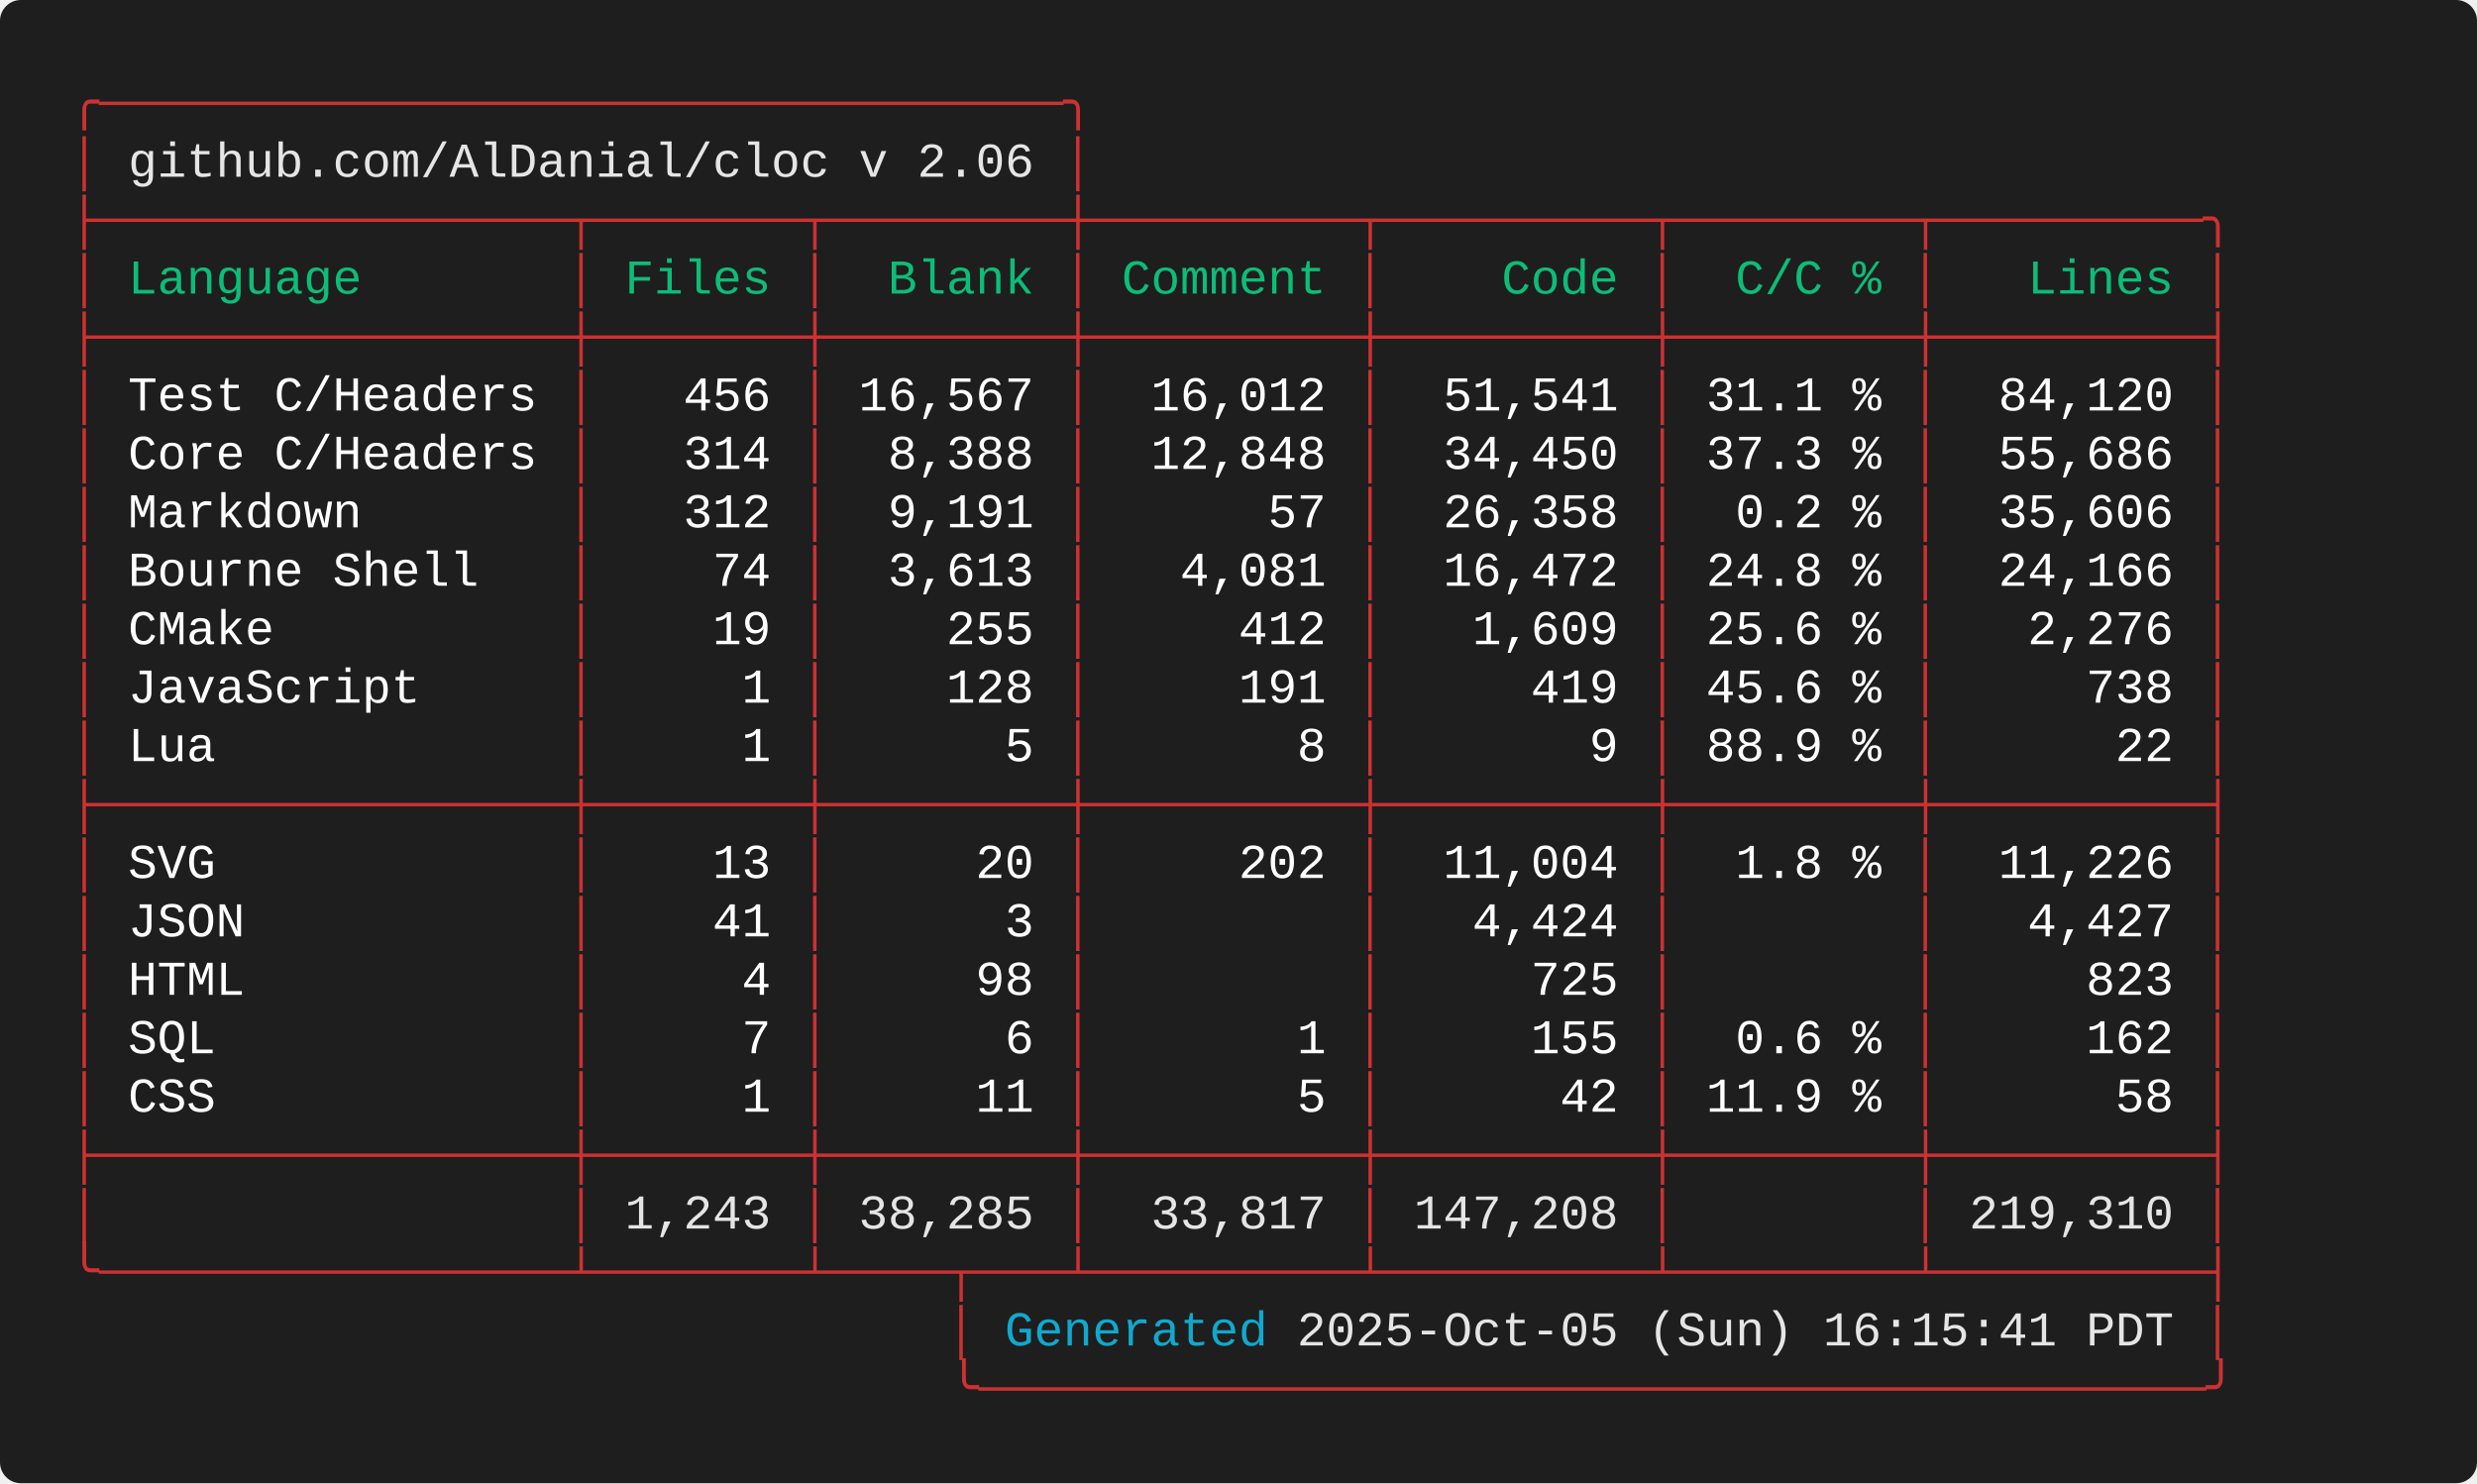
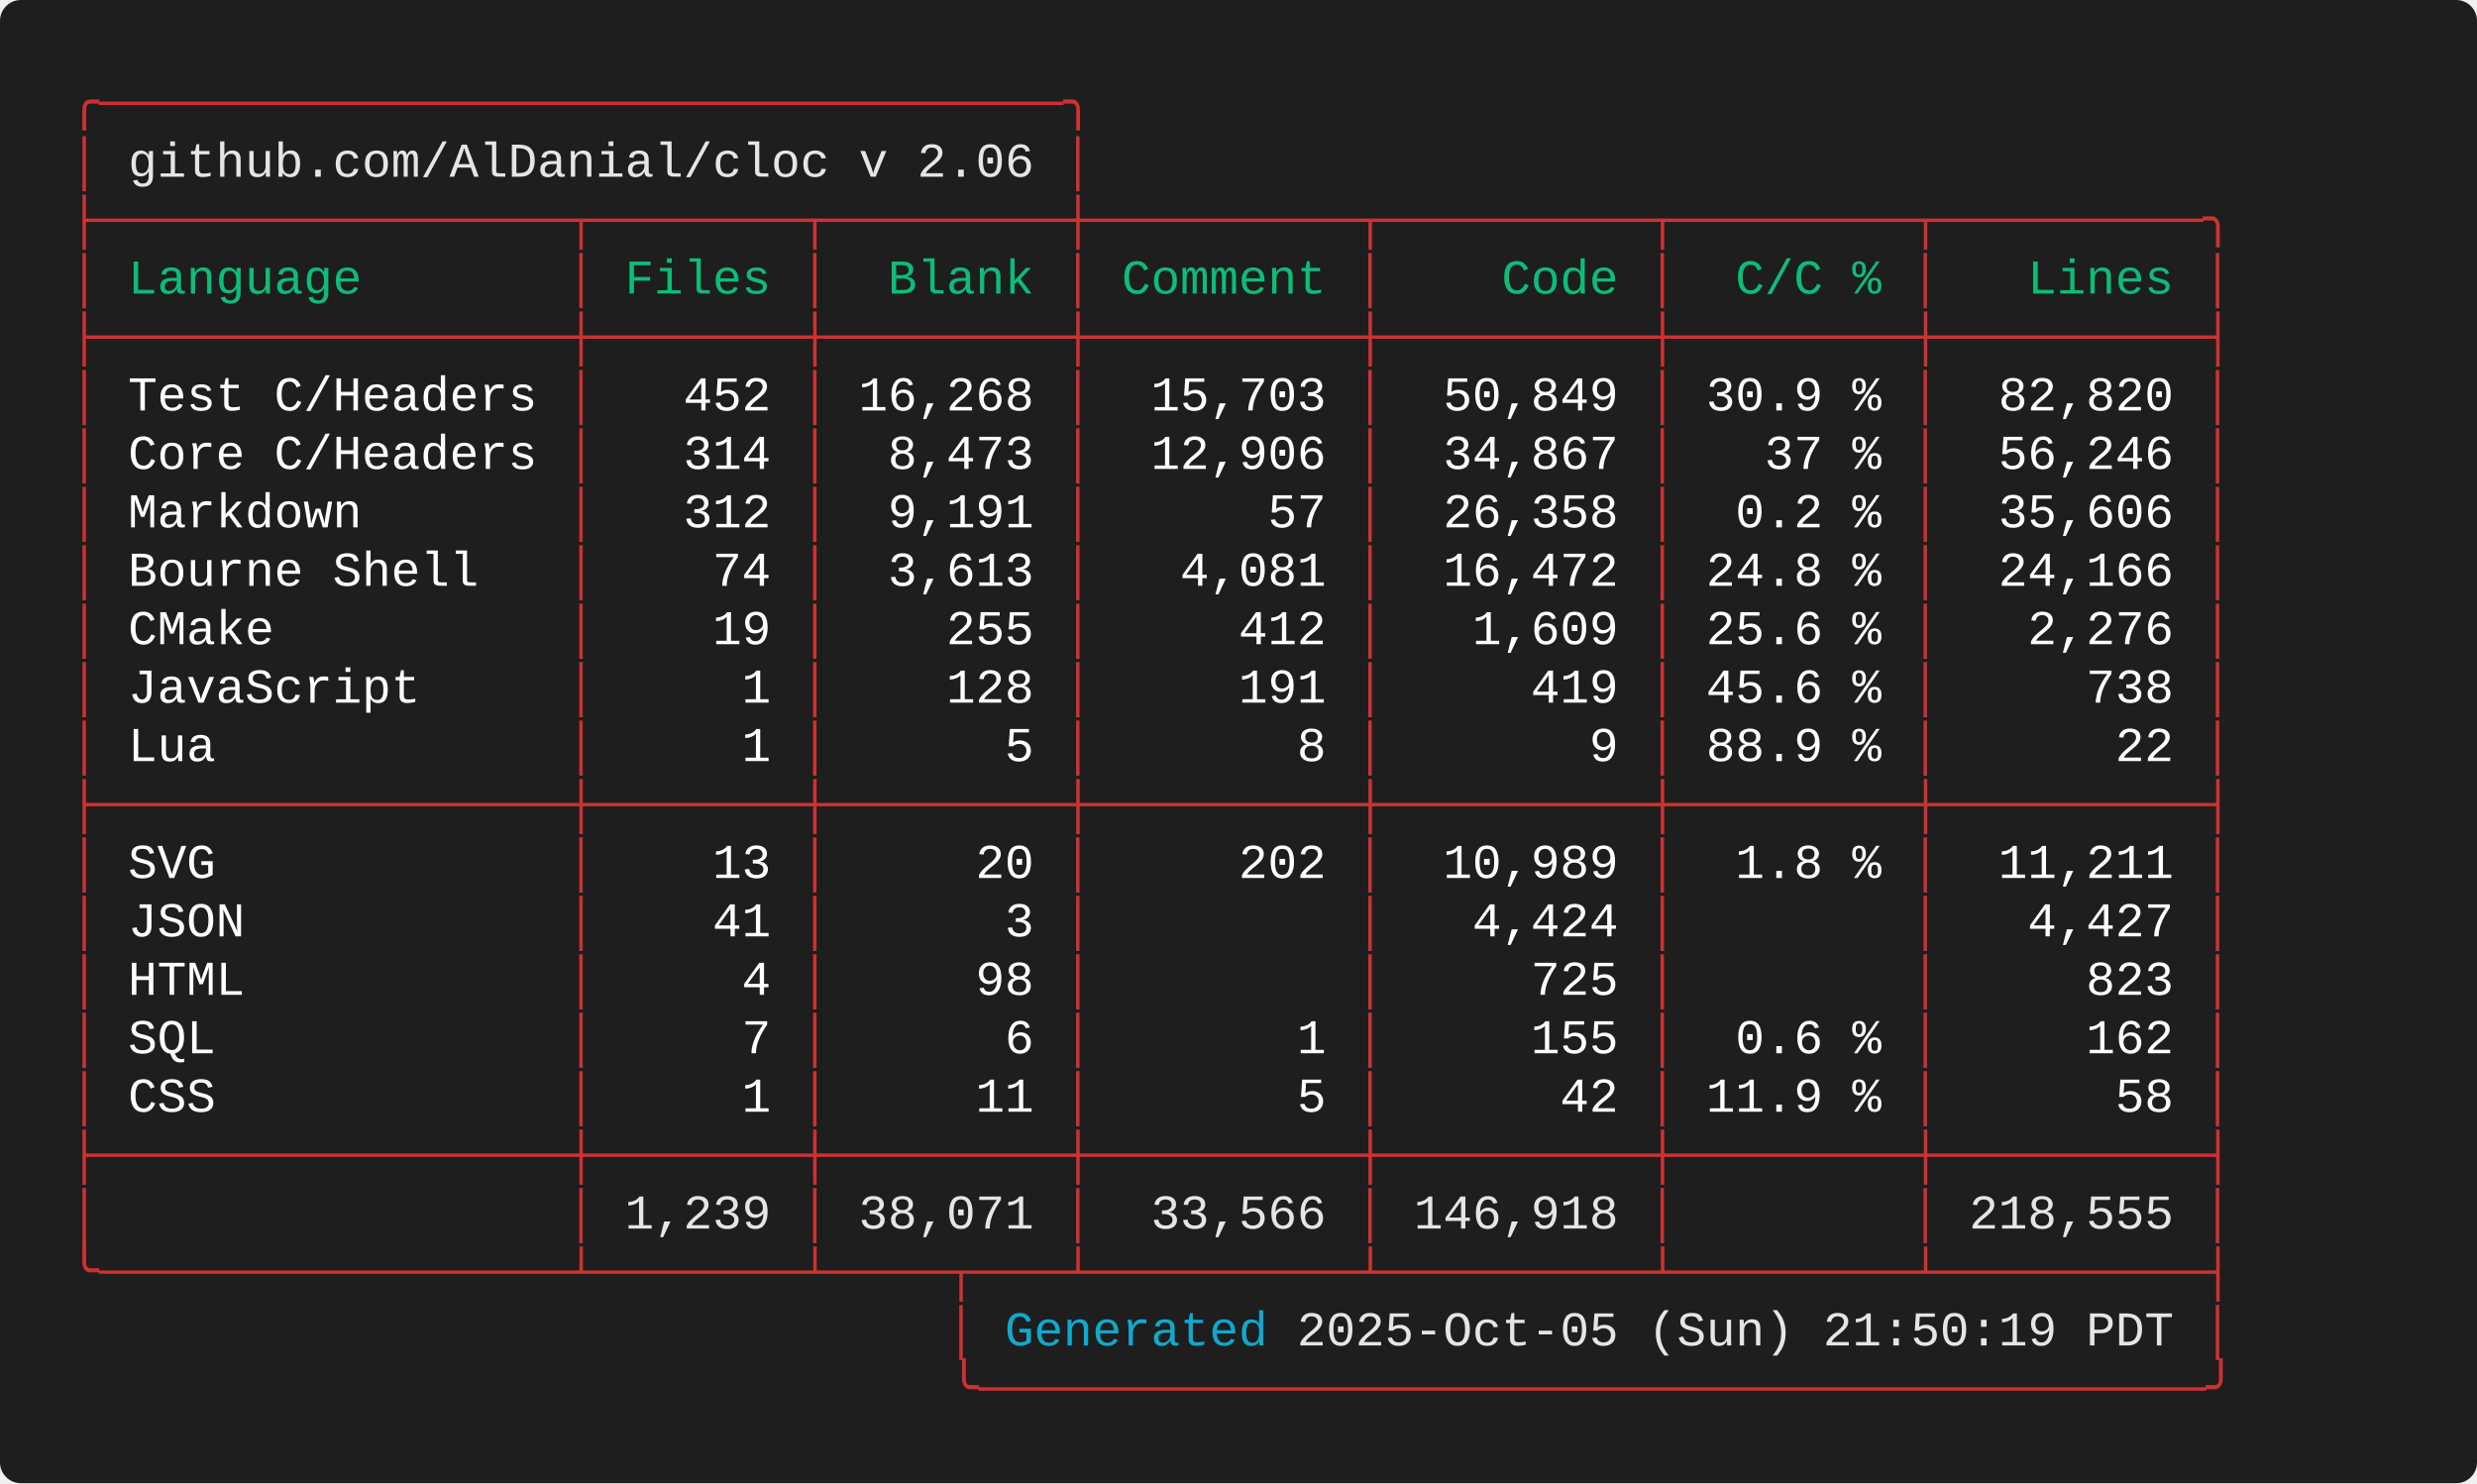
<svg xmlns="http://www.w3.org/2000/svg" width="712.00" height="426.40" viewBox="0 0 712.00 426.40">
  <defs>
    <style type="text/css">.terminal-text { font-family: 'Consolas', 'Consolas', 'Monaco', 'Courier New', monospace; }</style>
  </defs>
  <rect width="100%" height="100%" fill="#1e1e1e" rx="6" />
  <text x="20.00" y="34.00" font-size="14" class="terminal-text" xml:space="preserve" textLength="294.00" lengthAdjust="spacingAndGlyphs" fill="#cd3131">╭─────────────────────────────────╮</text>
  <text x="20.00" y="50.80" font-size="14" class="terminal-text" xml:space="preserve" textLength="16.80" lengthAdjust="spacingAndGlyphs" fill="#cd3131">│ </text>
  <text x="36.80" y="50.80" font-size="14" class="terminal-text" xml:space="preserve" textLength="260.40" lengthAdjust="spacingAndGlyphs" fill="#e5e5e5">github.com/AlDanial/cloc v 2.06</text>
  <text x="297.20" y="50.80" font-size="14" class="terminal-text" xml:space="preserve" textLength="8.40" lengthAdjust="spacingAndGlyphs" fill="#ffffff"> </text>
  <text x="305.60" y="50.80" font-size="14" class="terminal-text" xml:space="preserve" textLength="8.40" lengthAdjust="spacingAndGlyphs" fill="#cd3131">│</text>
  <text x="20.00" y="67.60" font-size="14" class="terminal-text" xml:space="preserve" textLength="621.60" lengthAdjust="spacingAndGlyphs" fill="#cd3131">├────────────────┬───────┬────────┼─────────┬─────────┬────────┬─────────╮</text>
  <text x="20.00" y="84.40" font-size="14" class="terminal-text" xml:space="preserve" textLength="8.40" lengthAdjust="spacingAndGlyphs" fill="#cd3131">│</text>
  <text x="28.40" y="84.40" font-size="14" class="terminal-text" xml:space="preserve" textLength="134.40" lengthAdjust="spacingAndGlyphs" fill="#0dbc79"> Language       </text>
  <text x="162.80" y="84.40" font-size="14" class="terminal-text" xml:space="preserve" textLength="8.40" lengthAdjust="spacingAndGlyphs" fill="#cd3131">│</text>
  <text x="171.20" y="84.40" font-size="14" class="terminal-text" xml:space="preserve" textLength="58.80" lengthAdjust="spacingAndGlyphs" fill="#0dbc79"> Files </text>
  <text x="230.00" y="84.40" font-size="14" class="terminal-text" xml:space="preserve" textLength="8.40" lengthAdjust="spacingAndGlyphs" fill="#cd3131">│</text>
  <text x="238.40" y="84.40" font-size="14" class="terminal-text" xml:space="preserve" textLength="67.20" lengthAdjust="spacingAndGlyphs" fill="#0dbc79">  Blank </text>
  <text x="305.60" y="84.40" font-size="14" class="terminal-text" xml:space="preserve" textLength="8.40" lengthAdjust="spacingAndGlyphs" fill="#cd3131">│</text>
  <text x="314.00" y="84.40" font-size="14" class="terminal-text" xml:space="preserve" textLength="75.60" lengthAdjust="spacingAndGlyphs" fill="#0dbc79"> Comment </text>
  <text x="389.60" y="84.40" font-size="14" class="terminal-text" xml:space="preserve" textLength="8.40" lengthAdjust="spacingAndGlyphs" fill="#cd3131">│</text>
  <text x="398.00" y="84.40" font-size="14" class="terminal-text" xml:space="preserve" textLength="75.60" lengthAdjust="spacingAndGlyphs" fill="#0dbc79">    Code </text>
  <text x="473.60" y="84.40" font-size="14" class="terminal-text" xml:space="preserve" textLength="8.40" lengthAdjust="spacingAndGlyphs" fill="#cd3131">│</text>
  <text x="482.00" y="84.40" font-size="14" class="terminal-text" xml:space="preserve" textLength="67.20" lengthAdjust="spacingAndGlyphs" fill="#0dbc79">  C/C % </text>
  <text x="549.20" y="84.40" font-size="14" class="terminal-text" xml:space="preserve" textLength="8.40" lengthAdjust="spacingAndGlyphs" fill="#cd3131">│</text>
  <text x="557.60" y="84.40" font-size="14" class="terminal-text" xml:space="preserve" textLength="75.60" lengthAdjust="spacingAndGlyphs" fill="#0dbc79">   Lines </text>
  <text x="633.20" y="84.40" font-size="14" class="terminal-text" xml:space="preserve" textLength="8.40" lengthAdjust="spacingAndGlyphs" fill="#cd3131">│</text>
  <text x="20.00" y="101.20" font-size="14" class="terminal-text" xml:space="preserve" textLength="621.60" lengthAdjust="spacingAndGlyphs" fill="#cd3131">├────────────────┼───────┼────────┼─────────┼─────────┼────────┼─────────┤</text>
  <text x="20.00" y="118.00" font-size="14" class="terminal-text" xml:space="preserve" textLength="8.40" lengthAdjust="spacingAndGlyphs" fill="#cd3131">│</text>
  <text x="28.40" y="118.00" font-size="14" class="terminal-text" xml:space="preserve" textLength="134.40" lengthAdjust="spacingAndGlyphs" fill="#ffffff"> Test C/Headers </text>
  <text x="162.80" y="118.00" font-size="14" class="terminal-text" xml:space="preserve" textLength="8.40" lengthAdjust="spacingAndGlyphs" fill="#cd3131">│</text>
-   <text x="171.20" y="118.00" font-size="14" class="terminal-text" xml:space="preserve" textLength="58.80" lengthAdjust="spacingAndGlyphs" fill="#ffffff">   456 </text>
+   <text x="171.20" y="118.00" font-size="14" class="terminal-text" xml:space="preserve" textLength="58.80" lengthAdjust="spacingAndGlyphs" fill="#ffffff">   452 </text>
  <text x="230.00" y="118.00" font-size="14" class="terminal-text" xml:space="preserve" textLength="8.40" lengthAdjust="spacingAndGlyphs" fill="#cd3131">│</text>
-   <text x="238.40" y="118.00" font-size="14" class="terminal-text" xml:space="preserve" textLength="67.20" lengthAdjust="spacingAndGlyphs" fill="#ffffff"> 16,567 </text>
+   <text x="238.40" y="118.00" font-size="14" class="terminal-text" xml:space="preserve" textLength="67.20" lengthAdjust="spacingAndGlyphs" fill="#ffffff"> 16,268 </text>
  <text x="305.60" y="118.00" font-size="14" class="terminal-text" xml:space="preserve" textLength="8.40" lengthAdjust="spacingAndGlyphs" fill="#cd3131">│</text>
-   <text x="314.00" y="118.00" font-size="14" class="terminal-text" xml:space="preserve" textLength="75.60" lengthAdjust="spacingAndGlyphs" fill="#ffffff">  16,012 </text>
+   <text x="314.00" y="118.00" font-size="14" class="terminal-text" xml:space="preserve" textLength="75.60" lengthAdjust="spacingAndGlyphs" fill="#ffffff">  15,703 </text>
  <text x="389.60" y="118.00" font-size="14" class="terminal-text" xml:space="preserve" textLength="8.40" lengthAdjust="spacingAndGlyphs" fill="#cd3131">│</text>
-   <text x="398.00" y="118.00" font-size="14" class="terminal-text" xml:space="preserve" textLength="75.60" lengthAdjust="spacingAndGlyphs" fill="#ffffff">  51,541 </text>
+   <text x="398.00" y="118.00" font-size="14" class="terminal-text" xml:space="preserve" textLength="75.60" lengthAdjust="spacingAndGlyphs" fill="#ffffff">  50,849 </text>
  <text x="473.60" y="118.00" font-size="14" class="terminal-text" xml:space="preserve" textLength="8.40" lengthAdjust="spacingAndGlyphs" fill="#cd3131">│</text>
-   <text x="482.00" y="118.00" font-size="14" class="terminal-text" xml:space="preserve" textLength="67.20" lengthAdjust="spacingAndGlyphs" fill="#ffffff"> 31.1 % </text>
+   <text x="482.00" y="118.00" font-size="14" class="terminal-text" xml:space="preserve" textLength="67.20" lengthAdjust="spacingAndGlyphs" fill="#ffffff"> 30.9 % </text>
  <text x="549.20" y="118.00" font-size="14" class="terminal-text" xml:space="preserve" textLength="8.40" lengthAdjust="spacingAndGlyphs" fill="#cd3131">│</text>
-   <text x="557.60" y="118.00" font-size="14" class="terminal-text" xml:space="preserve" textLength="75.60" lengthAdjust="spacingAndGlyphs" fill="#ffffff">  84,120 </text>
+   <text x="557.60" y="118.00" font-size="14" class="terminal-text" xml:space="preserve" textLength="75.60" lengthAdjust="spacingAndGlyphs" fill="#ffffff">  82,820 </text>
  <text x="633.20" y="118.00" font-size="14" class="terminal-text" xml:space="preserve" textLength="8.40" lengthAdjust="spacingAndGlyphs" fill="#cd3131">│</text>
  <text x="20.00" y="134.80" font-size="14" class="terminal-text" xml:space="preserve" textLength="8.40" lengthAdjust="spacingAndGlyphs" fill="#cd3131">│</text>
  <text x="28.40" y="134.80" font-size="14" class="terminal-text" xml:space="preserve" textLength="134.40" lengthAdjust="spacingAndGlyphs" fill="#ffffff"> Core C/Headers </text>
  <text x="162.80" y="134.80" font-size="14" class="terminal-text" xml:space="preserve" textLength="8.40" lengthAdjust="spacingAndGlyphs" fill="#cd3131">│</text>
  <text x="171.20" y="134.80" font-size="14" class="terminal-text" xml:space="preserve" textLength="58.80" lengthAdjust="spacingAndGlyphs" fill="#ffffff">   314 </text>
  <text x="230.00" y="134.80" font-size="14" class="terminal-text" xml:space="preserve" textLength="8.40" lengthAdjust="spacingAndGlyphs" fill="#cd3131">│</text>
-   <text x="238.40" y="134.80" font-size="14" class="terminal-text" xml:space="preserve" textLength="67.20" lengthAdjust="spacingAndGlyphs" fill="#ffffff">  8,388 </text>
+   <text x="238.40" y="134.80" font-size="14" class="terminal-text" xml:space="preserve" textLength="67.20" lengthAdjust="spacingAndGlyphs" fill="#ffffff">  8,473 </text>
  <text x="305.60" y="134.80" font-size="14" class="terminal-text" xml:space="preserve" textLength="8.40" lengthAdjust="spacingAndGlyphs" fill="#cd3131">│</text>
-   <text x="314.00" y="134.80" font-size="14" class="terminal-text" xml:space="preserve" textLength="75.60" lengthAdjust="spacingAndGlyphs" fill="#ffffff">  12,848 </text>
+   <text x="314.00" y="134.80" font-size="14" class="terminal-text" xml:space="preserve" textLength="75.60" lengthAdjust="spacingAndGlyphs" fill="#ffffff">  12,906 </text>
  <text x="389.60" y="134.80" font-size="14" class="terminal-text" xml:space="preserve" textLength="8.40" lengthAdjust="spacingAndGlyphs" fill="#cd3131">│</text>
-   <text x="398.00" y="134.80" font-size="14" class="terminal-text" xml:space="preserve" textLength="75.60" lengthAdjust="spacingAndGlyphs" fill="#ffffff">  34,450 </text>
+   <text x="398.00" y="134.80" font-size="14" class="terminal-text" xml:space="preserve" textLength="75.60" lengthAdjust="spacingAndGlyphs" fill="#ffffff">  34,867 </text>
  <text x="473.60" y="134.80" font-size="14" class="terminal-text" xml:space="preserve" textLength="8.40" lengthAdjust="spacingAndGlyphs" fill="#cd3131">│</text>
-   <text x="482.00" y="134.80" font-size="14" class="terminal-text" xml:space="preserve" textLength="67.20" lengthAdjust="spacingAndGlyphs" fill="#ffffff"> 37.3 % </text>
+   <text x="482.00" y="134.80" font-size="14" class="terminal-text" xml:space="preserve" textLength="67.20" lengthAdjust="spacingAndGlyphs" fill="#ffffff">   37 % </text>
  <text x="549.20" y="134.80" font-size="14" class="terminal-text" xml:space="preserve" textLength="8.40" lengthAdjust="spacingAndGlyphs" fill="#cd3131">│</text>
-   <text x="557.60" y="134.80" font-size="14" class="terminal-text" xml:space="preserve" textLength="75.60" lengthAdjust="spacingAndGlyphs" fill="#ffffff">  55,686 </text>
+   <text x="557.60" y="134.80" font-size="14" class="terminal-text" xml:space="preserve" textLength="75.60" lengthAdjust="spacingAndGlyphs" fill="#ffffff">  56,246 </text>
  <text x="633.20" y="134.80" font-size="14" class="terminal-text" xml:space="preserve" textLength="8.40" lengthAdjust="spacingAndGlyphs" fill="#cd3131">│</text>
  <text x="20.00" y="151.60" font-size="14" class="terminal-text" xml:space="preserve" textLength="8.40" lengthAdjust="spacingAndGlyphs" fill="#cd3131">│</text>
  <text x="28.40" y="151.60" font-size="14" class="terminal-text" xml:space="preserve" textLength="134.40" lengthAdjust="spacingAndGlyphs" fill="#ffffff"> Markdown       </text>
  <text x="162.80" y="151.60" font-size="14" class="terminal-text" xml:space="preserve" textLength="8.40" lengthAdjust="spacingAndGlyphs" fill="#cd3131">│</text>
  <text x="171.20" y="151.60" font-size="14" class="terminal-text" xml:space="preserve" textLength="58.80" lengthAdjust="spacingAndGlyphs" fill="#ffffff">   312 </text>
  <text x="230.00" y="151.60" font-size="14" class="terminal-text" xml:space="preserve" textLength="8.40" lengthAdjust="spacingAndGlyphs" fill="#cd3131">│</text>
  <text x="238.40" y="151.60" font-size="14" class="terminal-text" xml:space="preserve" textLength="67.20" lengthAdjust="spacingAndGlyphs" fill="#ffffff">  9,191 </text>
  <text x="305.60" y="151.60" font-size="14" class="terminal-text" xml:space="preserve" textLength="8.40" lengthAdjust="spacingAndGlyphs" fill="#cd3131">│</text>
  <text x="314.00" y="151.60" font-size="14" class="terminal-text" xml:space="preserve" textLength="75.60" lengthAdjust="spacingAndGlyphs" fill="#ffffff">      57 </text>
  <text x="389.60" y="151.60" font-size="14" class="terminal-text" xml:space="preserve" textLength="8.40" lengthAdjust="spacingAndGlyphs" fill="#cd3131">│</text>
  <text x="398.00" y="151.60" font-size="14" class="terminal-text" xml:space="preserve" textLength="75.60" lengthAdjust="spacingAndGlyphs" fill="#ffffff">  26,358 </text>
  <text x="473.60" y="151.60" font-size="14" class="terminal-text" xml:space="preserve" textLength="8.40" lengthAdjust="spacingAndGlyphs" fill="#cd3131">│</text>
  <text x="482.00" y="151.60" font-size="14" class="terminal-text" xml:space="preserve" textLength="67.20" lengthAdjust="spacingAndGlyphs" fill="#ffffff">  0.2 % </text>
  <text x="549.20" y="151.60" font-size="14" class="terminal-text" xml:space="preserve" textLength="8.40" lengthAdjust="spacingAndGlyphs" fill="#cd3131">│</text>
  <text x="557.60" y="151.60" font-size="14" class="terminal-text" xml:space="preserve" textLength="75.60" lengthAdjust="spacingAndGlyphs" fill="#ffffff">  35,606 </text>
  <text x="633.20" y="151.60" font-size="14" class="terminal-text" xml:space="preserve" textLength="8.40" lengthAdjust="spacingAndGlyphs" fill="#cd3131">│</text>
  <text x="20.00" y="168.40" font-size="14" class="terminal-text" xml:space="preserve" textLength="8.40" lengthAdjust="spacingAndGlyphs" fill="#cd3131">│</text>
  <text x="28.40" y="168.40" font-size="14" class="terminal-text" xml:space="preserve" textLength="134.40" lengthAdjust="spacingAndGlyphs" fill="#ffffff"> Bourne Shell   </text>
  <text x="162.80" y="168.40" font-size="14" class="terminal-text" xml:space="preserve" textLength="8.40" lengthAdjust="spacingAndGlyphs" fill="#cd3131">│</text>
  <text x="171.20" y="168.40" font-size="14" class="terminal-text" xml:space="preserve" textLength="58.80" lengthAdjust="spacingAndGlyphs" fill="#ffffff">    74 </text>
  <text x="230.00" y="168.40" font-size="14" class="terminal-text" xml:space="preserve" textLength="8.40" lengthAdjust="spacingAndGlyphs" fill="#cd3131">│</text>
  <text x="238.40" y="168.40" font-size="14" class="terminal-text" xml:space="preserve" textLength="67.20" lengthAdjust="spacingAndGlyphs" fill="#ffffff">  3,613 </text>
  <text x="305.60" y="168.40" font-size="14" class="terminal-text" xml:space="preserve" textLength="8.40" lengthAdjust="spacingAndGlyphs" fill="#cd3131">│</text>
  <text x="314.00" y="168.40" font-size="14" class="terminal-text" xml:space="preserve" textLength="75.60" lengthAdjust="spacingAndGlyphs" fill="#ffffff">   4,081 </text>
  <text x="389.60" y="168.40" font-size="14" class="terminal-text" xml:space="preserve" textLength="8.40" lengthAdjust="spacingAndGlyphs" fill="#cd3131">│</text>
  <text x="398.00" y="168.40" font-size="14" class="terminal-text" xml:space="preserve" textLength="75.60" lengthAdjust="spacingAndGlyphs" fill="#ffffff">  16,472 </text>
  <text x="473.60" y="168.40" font-size="14" class="terminal-text" xml:space="preserve" textLength="8.40" lengthAdjust="spacingAndGlyphs" fill="#cd3131">│</text>
  <text x="482.00" y="168.40" font-size="14" class="terminal-text" xml:space="preserve" textLength="67.20" lengthAdjust="spacingAndGlyphs" fill="#ffffff"> 24.8 % </text>
  <text x="549.20" y="168.40" font-size="14" class="terminal-text" xml:space="preserve" textLength="8.40" lengthAdjust="spacingAndGlyphs" fill="#cd3131">│</text>
  <text x="557.60" y="168.40" font-size="14" class="terminal-text" xml:space="preserve" textLength="75.60" lengthAdjust="spacingAndGlyphs" fill="#ffffff">  24,166 </text>
  <text x="633.20" y="168.40" font-size="14" class="terminal-text" xml:space="preserve" textLength="8.40" lengthAdjust="spacingAndGlyphs" fill="#cd3131">│</text>
  <text x="20.00" y="185.20" font-size="14" class="terminal-text" xml:space="preserve" textLength="8.40" lengthAdjust="spacingAndGlyphs" fill="#cd3131">│</text>
  <text x="28.40" y="185.20" font-size="14" class="terminal-text" xml:space="preserve" textLength="134.40" lengthAdjust="spacingAndGlyphs" fill="#ffffff"> CMake          </text>
  <text x="162.80" y="185.20" font-size="14" class="terminal-text" xml:space="preserve" textLength="8.40" lengthAdjust="spacingAndGlyphs" fill="#cd3131">│</text>
  <text x="171.20" y="185.20" font-size="14" class="terminal-text" xml:space="preserve" textLength="58.80" lengthAdjust="spacingAndGlyphs" fill="#ffffff">    19 </text>
  <text x="230.00" y="185.20" font-size="14" class="terminal-text" xml:space="preserve" textLength="8.40" lengthAdjust="spacingAndGlyphs" fill="#cd3131">│</text>
  <text x="238.40" y="185.20" font-size="14" class="terminal-text" xml:space="preserve" textLength="67.20" lengthAdjust="spacingAndGlyphs" fill="#ffffff">    255 </text>
  <text x="305.60" y="185.20" font-size="14" class="terminal-text" xml:space="preserve" textLength="8.40" lengthAdjust="spacingAndGlyphs" fill="#cd3131">│</text>
  <text x="314.00" y="185.20" font-size="14" class="terminal-text" xml:space="preserve" textLength="75.60" lengthAdjust="spacingAndGlyphs" fill="#ffffff">     412 </text>
  <text x="389.60" y="185.20" font-size="14" class="terminal-text" xml:space="preserve" textLength="8.40" lengthAdjust="spacingAndGlyphs" fill="#cd3131">│</text>
  <text x="398.00" y="185.20" font-size="14" class="terminal-text" xml:space="preserve" textLength="75.60" lengthAdjust="spacingAndGlyphs" fill="#ffffff">   1,609 </text>
  <text x="473.60" y="185.20" font-size="14" class="terminal-text" xml:space="preserve" textLength="8.40" lengthAdjust="spacingAndGlyphs" fill="#cd3131">│</text>
  <text x="482.00" y="185.20" font-size="14" class="terminal-text" xml:space="preserve" textLength="67.20" lengthAdjust="spacingAndGlyphs" fill="#ffffff"> 25.6 % </text>
  <text x="549.20" y="185.20" font-size="14" class="terminal-text" xml:space="preserve" textLength="8.40" lengthAdjust="spacingAndGlyphs" fill="#cd3131">│</text>
  <text x="557.60" y="185.20" font-size="14" class="terminal-text" xml:space="preserve" textLength="75.60" lengthAdjust="spacingAndGlyphs" fill="#ffffff">   2,276 </text>
  <text x="633.20" y="185.20" font-size="14" class="terminal-text" xml:space="preserve" textLength="8.40" lengthAdjust="spacingAndGlyphs" fill="#cd3131">│</text>
  <text x="20.00" y="202.00" font-size="14" class="terminal-text" xml:space="preserve" textLength="8.40" lengthAdjust="spacingAndGlyphs" fill="#cd3131">│</text>
  <text x="28.40" y="202.00" font-size="14" class="terminal-text" xml:space="preserve" textLength="134.40" lengthAdjust="spacingAndGlyphs" fill="#ffffff"> JavaScript     </text>
  <text x="162.80" y="202.00" font-size="14" class="terminal-text" xml:space="preserve" textLength="8.40" lengthAdjust="spacingAndGlyphs" fill="#cd3131">│</text>
  <text x="171.20" y="202.00" font-size="14" class="terminal-text" xml:space="preserve" textLength="58.80" lengthAdjust="spacingAndGlyphs" fill="#ffffff">     1 </text>
  <text x="230.00" y="202.00" font-size="14" class="terminal-text" xml:space="preserve" textLength="8.40" lengthAdjust="spacingAndGlyphs" fill="#cd3131">│</text>
  <text x="238.40" y="202.00" font-size="14" class="terminal-text" xml:space="preserve" textLength="67.20" lengthAdjust="spacingAndGlyphs" fill="#ffffff">    128 </text>
  <text x="305.60" y="202.00" font-size="14" class="terminal-text" xml:space="preserve" textLength="8.40" lengthAdjust="spacingAndGlyphs" fill="#cd3131">│</text>
  <text x="314.00" y="202.00" font-size="14" class="terminal-text" xml:space="preserve" textLength="75.60" lengthAdjust="spacingAndGlyphs" fill="#ffffff">     191 </text>
  <text x="389.60" y="202.00" font-size="14" class="terminal-text" xml:space="preserve" textLength="8.40" lengthAdjust="spacingAndGlyphs" fill="#cd3131">│</text>
  <text x="398.00" y="202.00" font-size="14" class="terminal-text" xml:space="preserve" textLength="75.60" lengthAdjust="spacingAndGlyphs" fill="#ffffff">     419 </text>
  <text x="473.60" y="202.00" font-size="14" class="terminal-text" xml:space="preserve" textLength="8.40" lengthAdjust="spacingAndGlyphs" fill="#cd3131">│</text>
  <text x="482.00" y="202.00" font-size="14" class="terminal-text" xml:space="preserve" textLength="67.20" lengthAdjust="spacingAndGlyphs" fill="#ffffff"> 45.6 % </text>
  <text x="549.20" y="202.00" font-size="14" class="terminal-text" xml:space="preserve" textLength="8.40" lengthAdjust="spacingAndGlyphs" fill="#cd3131">│</text>
  <text x="557.60" y="202.00" font-size="14" class="terminal-text" xml:space="preserve" textLength="75.60" lengthAdjust="spacingAndGlyphs" fill="#ffffff">     738 </text>
  <text x="633.20" y="202.00" font-size="14" class="terminal-text" xml:space="preserve" textLength="8.40" lengthAdjust="spacingAndGlyphs" fill="#cd3131">│</text>
  <text x="20.00" y="218.80" font-size="14" class="terminal-text" xml:space="preserve" textLength="8.40" lengthAdjust="spacingAndGlyphs" fill="#cd3131">│</text>
  <text x="28.40" y="218.80" font-size="14" class="terminal-text" xml:space="preserve" textLength="134.40" lengthAdjust="spacingAndGlyphs" fill="#ffffff"> Lua            </text>
  <text x="162.80" y="218.80" font-size="14" class="terminal-text" xml:space="preserve" textLength="8.40" lengthAdjust="spacingAndGlyphs" fill="#cd3131">│</text>
  <text x="171.20" y="218.80" font-size="14" class="terminal-text" xml:space="preserve" textLength="58.80" lengthAdjust="spacingAndGlyphs" fill="#ffffff">     1 </text>
  <text x="230.00" y="218.80" font-size="14" class="terminal-text" xml:space="preserve" textLength="8.40" lengthAdjust="spacingAndGlyphs" fill="#cd3131">│</text>
  <text x="238.40" y="218.80" font-size="14" class="terminal-text" xml:space="preserve" textLength="67.20" lengthAdjust="spacingAndGlyphs" fill="#ffffff">      5 </text>
  <text x="305.60" y="218.80" font-size="14" class="terminal-text" xml:space="preserve" textLength="8.40" lengthAdjust="spacingAndGlyphs" fill="#cd3131">│</text>
  <text x="314.00" y="218.80" font-size="14" class="terminal-text" xml:space="preserve" textLength="75.60" lengthAdjust="spacingAndGlyphs" fill="#ffffff">       8 </text>
  <text x="389.60" y="218.80" font-size="14" class="terminal-text" xml:space="preserve" textLength="8.40" lengthAdjust="spacingAndGlyphs" fill="#cd3131">│</text>
  <text x="398.00" y="218.80" font-size="14" class="terminal-text" xml:space="preserve" textLength="75.60" lengthAdjust="spacingAndGlyphs" fill="#ffffff">       9 </text>
  <text x="473.60" y="218.80" font-size="14" class="terminal-text" xml:space="preserve" textLength="8.40" lengthAdjust="spacingAndGlyphs" fill="#cd3131">│</text>
  <text x="482.00" y="218.80" font-size="14" class="terminal-text" xml:space="preserve" textLength="67.20" lengthAdjust="spacingAndGlyphs" fill="#ffffff"> 88.9 % </text>
  <text x="549.20" y="218.80" font-size="14" class="terminal-text" xml:space="preserve" textLength="8.40" lengthAdjust="spacingAndGlyphs" fill="#cd3131">│</text>
  <text x="557.60" y="218.80" font-size="14" class="terminal-text" xml:space="preserve" textLength="75.60" lengthAdjust="spacingAndGlyphs" fill="#ffffff">      22 </text>
  <text x="633.20" y="218.80" font-size="14" class="terminal-text" xml:space="preserve" textLength="8.40" lengthAdjust="spacingAndGlyphs" fill="#cd3131">│</text>
  <text x="20.00" y="235.60" font-size="14" class="terminal-text" xml:space="preserve" textLength="621.60" lengthAdjust="spacingAndGlyphs" fill="#cd3131">├────────────────┼───────┼────────┼─────────┼─────────┼────────┼─────────┤</text>
  <text x="20.00" y="252.40" font-size="14" class="terminal-text" xml:space="preserve" textLength="8.40" lengthAdjust="spacingAndGlyphs" fill="#cd3131">│</text>
  <text x="28.40" y="252.40" font-size="14" class="terminal-text" xml:space="preserve" textLength="134.40" lengthAdjust="spacingAndGlyphs" fill="#ffffff"> SVG            </text>
  <text x="162.80" y="252.40" font-size="14" class="terminal-text" xml:space="preserve" textLength="8.40" lengthAdjust="spacingAndGlyphs" fill="#cd3131">│</text>
  <text x="171.20" y="252.40" font-size="14" class="terminal-text" xml:space="preserve" textLength="58.80" lengthAdjust="spacingAndGlyphs" fill="#ffffff">    13 </text>
  <text x="230.00" y="252.40" font-size="14" class="terminal-text" xml:space="preserve" textLength="8.40" lengthAdjust="spacingAndGlyphs" fill="#cd3131">│</text>
  <text x="238.40" y="252.40" font-size="14" class="terminal-text" xml:space="preserve" textLength="67.20" lengthAdjust="spacingAndGlyphs" fill="#ffffff">     20 </text>
  <text x="305.60" y="252.40" font-size="14" class="terminal-text" xml:space="preserve" textLength="8.40" lengthAdjust="spacingAndGlyphs" fill="#cd3131">│</text>
  <text x="314.00" y="252.40" font-size="14" class="terminal-text" xml:space="preserve" textLength="75.60" lengthAdjust="spacingAndGlyphs" fill="#ffffff">     202 </text>
  <text x="389.60" y="252.40" font-size="14" class="terminal-text" xml:space="preserve" textLength="8.40" lengthAdjust="spacingAndGlyphs" fill="#cd3131">│</text>
-   <text x="398.00" y="252.40" font-size="14" class="terminal-text" xml:space="preserve" textLength="75.60" lengthAdjust="spacingAndGlyphs" fill="#ffffff">  11,004 </text>
+   <text x="398.00" y="252.40" font-size="14" class="terminal-text" xml:space="preserve" textLength="75.60" lengthAdjust="spacingAndGlyphs" fill="#ffffff">  10,989 </text>
  <text x="473.60" y="252.40" font-size="14" class="terminal-text" xml:space="preserve" textLength="8.40" lengthAdjust="spacingAndGlyphs" fill="#cd3131">│</text>
  <text x="482.00" y="252.40" font-size="14" class="terminal-text" xml:space="preserve" textLength="67.20" lengthAdjust="spacingAndGlyphs" fill="#ffffff">  1.8 % </text>
  <text x="549.20" y="252.40" font-size="14" class="terminal-text" xml:space="preserve" textLength="8.40" lengthAdjust="spacingAndGlyphs" fill="#cd3131">│</text>
-   <text x="557.60" y="252.40" font-size="14" class="terminal-text" xml:space="preserve" textLength="75.60" lengthAdjust="spacingAndGlyphs" fill="#ffffff">  11,226 </text>
+   <text x="557.60" y="252.40" font-size="14" class="terminal-text" xml:space="preserve" textLength="75.60" lengthAdjust="spacingAndGlyphs" fill="#ffffff">  11,211 </text>
  <text x="633.20" y="252.40" font-size="14" class="terminal-text" xml:space="preserve" textLength="8.40" lengthAdjust="spacingAndGlyphs" fill="#cd3131">│</text>
  <text x="20.00" y="269.20" font-size="14" class="terminal-text" xml:space="preserve" textLength="8.40" lengthAdjust="spacingAndGlyphs" fill="#cd3131">│</text>
  <text x="28.40" y="269.20" font-size="14" class="terminal-text" xml:space="preserve" textLength="134.40" lengthAdjust="spacingAndGlyphs" fill="#ffffff"> JSON           </text>
  <text x="162.80" y="269.20" font-size="14" class="terminal-text" xml:space="preserve" textLength="8.40" lengthAdjust="spacingAndGlyphs" fill="#cd3131">│</text>
  <text x="171.20" y="269.20" font-size="14" class="terminal-text" xml:space="preserve" textLength="58.80" lengthAdjust="spacingAndGlyphs" fill="#ffffff">    41 </text>
  <text x="230.00" y="269.20" font-size="14" class="terminal-text" xml:space="preserve" textLength="8.40" lengthAdjust="spacingAndGlyphs" fill="#cd3131">│</text>
  <text x="238.40" y="269.20" font-size="14" class="terminal-text" xml:space="preserve" textLength="67.20" lengthAdjust="spacingAndGlyphs" fill="#ffffff">      3 </text>
  <text x="305.60" y="269.20" font-size="14" class="terminal-text" xml:space="preserve" textLength="8.40" lengthAdjust="spacingAndGlyphs" fill="#cd3131">│</text>
  <text x="314.00" y="269.20" font-size="14" class="terminal-text" xml:space="preserve" textLength="75.60" lengthAdjust="spacingAndGlyphs" fill="#ffffff">         </text>
  <text x="389.60" y="269.20" font-size="14" class="terminal-text" xml:space="preserve" textLength="8.40" lengthAdjust="spacingAndGlyphs" fill="#cd3131">│</text>
  <text x="398.00" y="269.20" font-size="14" class="terminal-text" xml:space="preserve" textLength="75.60" lengthAdjust="spacingAndGlyphs" fill="#ffffff">   4,424 </text>
  <text x="473.60" y="269.20" font-size="14" class="terminal-text" xml:space="preserve" textLength="8.40" lengthAdjust="spacingAndGlyphs" fill="#cd3131">│</text>
  <text x="482.00" y="269.20" font-size="14" class="terminal-text" xml:space="preserve" textLength="67.20" lengthAdjust="spacingAndGlyphs" fill="#ffffff">        </text>
  <text x="549.20" y="269.20" font-size="14" class="terminal-text" xml:space="preserve" textLength="8.40" lengthAdjust="spacingAndGlyphs" fill="#cd3131">│</text>
  <text x="557.60" y="269.20" font-size="14" class="terminal-text" xml:space="preserve" textLength="75.60" lengthAdjust="spacingAndGlyphs" fill="#ffffff">   4,427 </text>
  <text x="633.20" y="269.20" font-size="14" class="terminal-text" xml:space="preserve" textLength="8.40" lengthAdjust="spacingAndGlyphs" fill="#cd3131">│</text>
  <text x="20.00" y="286.00" font-size="14" class="terminal-text" xml:space="preserve" textLength="8.40" lengthAdjust="spacingAndGlyphs" fill="#cd3131">│</text>
  <text x="28.40" y="286.00" font-size="14" class="terminal-text" xml:space="preserve" textLength="134.40" lengthAdjust="spacingAndGlyphs" fill="#ffffff"> HTML           </text>
  <text x="162.80" y="286.00" font-size="14" class="terminal-text" xml:space="preserve" textLength="8.40" lengthAdjust="spacingAndGlyphs" fill="#cd3131">│</text>
  <text x="171.20" y="286.00" font-size="14" class="terminal-text" xml:space="preserve" textLength="58.80" lengthAdjust="spacingAndGlyphs" fill="#ffffff">     4 </text>
  <text x="230.00" y="286.00" font-size="14" class="terminal-text" xml:space="preserve" textLength="8.40" lengthAdjust="spacingAndGlyphs" fill="#cd3131">│</text>
  <text x="238.40" y="286.00" font-size="14" class="terminal-text" xml:space="preserve" textLength="67.20" lengthAdjust="spacingAndGlyphs" fill="#ffffff">     98 </text>
  <text x="305.60" y="286.00" font-size="14" class="terminal-text" xml:space="preserve" textLength="8.40" lengthAdjust="spacingAndGlyphs" fill="#cd3131">│</text>
  <text x="314.00" y="286.00" font-size="14" class="terminal-text" xml:space="preserve" textLength="75.60" lengthAdjust="spacingAndGlyphs" fill="#ffffff">         </text>
  <text x="389.60" y="286.00" font-size="14" class="terminal-text" xml:space="preserve" textLength="8.40" lengthAdjust="spacingAndGlyphs" fill="#cd3131">│</text>
  <text x="398.00" y="286.00" font-size="14" class="terminal-text" xml:space="preserve" textLength="75.60" lengthAdjust="spacingAndGlyphs" fill="#ffffff">     725 </text>
  <text x="473.60" y="286.00" font-size="14" class="terminal-text" xml:space="preserve" textLength="8.40" lengthAdjust="spacingAndGlyphs" fill="#cd3131">│</text>
  <text x="482.00" y="286.00" font-size="14" class="terminal-text" xml:space="preserve" textLength="67.20" lengthAdjust="spacingAndGlyphs" fill="#ffffff">        </text>
  <text x="549.20" y="286.00" font-size="14" class="terminal-text" xml:space="preserve" textLength="8.40" lengthAdjust="spacingAndGlyphs" fill="#cd3131">│</text>
  <text x="557.60" y="286.00" font-size="14" class="terminal-text" xml:space="preserve" textLength="75.60" lengthAdjust="spacingAndGlyphs" fill="#ffffff">     823 </text>
  <text x="633.20" y="286.00" font-size="14" class="terminal-text" xml:space="preserve" textLength="8.40" lengthAdjust="spacingAndGlyphs" fill="#cd3131">│</text>
  <text x="20.00" y="302.80" font-size="14" class="terminal-text" xml:space="preserve" textLength="8.40" lengthAdjust="spacingAndGlyphs" fill="#cd3131">│</text>
  <text x="28.40" y="302.80" font-size="14" class="terminal-text" xml:space="preserve" textLength="134.40" lengthAdjust="spacingAndGlyphs" fill="#ffffff"> SQL            </text>
  <text x="162.80" y="302.80" font-size="14" class="terminal-text" xml:space="preserve" textLength="8.40" lengthAdjust="spacingAndGlyphs" fill="#cd3131">│</text>
  <text x="171.20" y="302.80" font-size="14" class="terminal-text" xml:space="preserve" textLength="58.80" lengthAdjust="spacingAndGlyphs" fill="#ffffff">     7 </text>
  <text x="230.00" y="302.80" font-size="14" class="terminal-text" xml:space="preserve" textLength="8.40" lengthAdjust="spacingAndGlyphs" fill="#cd3131">│</text>
  <text x="238.40" y="302.80" font-size="14" class="terminal-text" xml:space="preserve" textLength="67.20" lengthAdjust="spacingAndGlyphs" fill="#ffffff">      6 </text>
  <text x="305.60" y="302.80" font-size="14" class="terminal-text" xml:space="preserve" textLength="8.40" lengthAdjust="spacingAndGlyphs" fill="#cd3131">│</text>
  <text x="314.00" y="302.80" font-size="14" class="terminal-text" xml:space="preserve" textLength="75.60" lengthAdjust="spacingAndGlyphs" fill="#ffffff">       1 </text>
  <text x="389.60" y="302.80" font-size="14" class="terminal-text" xml:space="preserve" textLength="8.40" lengthAdjust="spacingAndGlyphs" fill="#cd3131">│</text>
  <text x="398.00" y="302.80" font-size="14" class="terminal-text" xml:space="preserve" textLength="75.60" lengthAdjust="spacingAndGlyphs" fill="#ffffff">     155 </text>
  <text x="473.60" y="302.80" font-size="14" class="terminal-text" xml:space="preserve" textLength="8.40" lengthAdjust="spacingAndGlyphs" fill="#cd3131">│</text>
  <text x="482.00" y="302.80" font-size="14" class="terminal-text" xml:space="preserve" textLength="67.20" lengthAdjust="spacingAndGlyphs" fill="#ffffff">  0.6 % </text>
  <text x="549.20" y="302.80" font-size="14" class="terminal-text" xml:space="preserve" textLength="8.40" lengthAdjust="spacingAndGlyphs" fill="#cd3131">│</text>
  <text x="557.60" y="302.80" font-size="14" class="terminal-text" xml:space="preserve" textLength="75.60" lengthAdjust="spacingAndGlyphs" fill="#ffffff">     162 </text>
  <text x="633.20" y="302.80" font-size="14" class="terminal-text" xml:space="preserve" textLength="8.40" lengthAdjust="spacingAndGlyphs" fill="#cd3131">│</text>
  <text x="20.00" y="319.60" font-size="14" class="terminal-text" xml:space="preserve" textLength="8.40" lengthAdjust="spacingAndGlyphs" fill="#cd3131">│</text>
  <text x="28.40" y="319.60" font-size="14" class="terminal-text" xml:space="preserve" textLength="134.40" lengthAdjust="spacingAndGlyphs" fill="#ffffff"> CSS            </text>
  <text x="162.80" y="319.60" font-size="14" class="terminal-text" xml:space="preserve" textLength="8.40" lengthAdjust="spacingAndGlyphs" fill="#cd3131">│</text>
  <text x="171.20" y="319.60" font-size="14" class="terminal-text" xml:space="preserve" textLength="58.80" lengthAdjust="spacingAndGlyphs" fill="#ffffff">     1 </text>
  <text x="230.00" y="319.60" font-size="14" class="terminal-text" xml:space="preserve" textLength="8.40" lengthAdjust="spacingAndGlyphs" fill="#cd3131">│</text>
  <text x="238.40" y="319.60" font-size="14" class="terminal-text" xml:space="preserve" textLength="67.20" lengthAdjust="spacingAndGlyphs" fill="#ffffff">     11 </text>
  <text x="305.60" y="319.60" font-size="14" class="terminal-text" xml:space="preserve" textLength="8.40" lengthAdjust="spacingAndGlyphs" fill="#cd3131">│</text>
  <text x="314.00" y="319.60" font-size="14" class="terminal-text" xml:space="preserve" textLength="75.60" lengthAdjust="spacingAndGlyphs" fill="#ffffff">       5 </text>
  <text x="389.60" y="319.60" font-size="14" class="terminal-text" xml:space="preserve" textLength="8.40" lengthAdjust="spacingAndGlyphs" fill="#cd3131">│</text>
  <text x="398.00" y="319.60" font-size="14" class="terminal-text" xml:space="preserve" textLength="75.60" lengthAdjust="spacingAndGlyphs" fill="#ffffff">      42 </text>
  <text x="473.60" y="319.60" font-size="14" class="terminal-text" xml:space="preserve" textLength="8.40" lengthAdjust="spacingAndGlyphs" fill="#cd3131">│</text>
  <text x="482.00" y="319.60" font-size="14" class="terminal-text" xml:space="preserve" textLength="67.20" lengthAdjust="spacingAndGlyphs" fill="#ffffff"> 11.9 % </text>
  <text x="549.20" y="319.60" font-size="14" class="terminal-text" xml:space="preserve" textLength="8.40" lengthAdjust="spacingAndGlyphs" fill="#cd3131">│</text>
  <text x="557.60" y="319.60" font-size="14" class="terminal-text" xml:space="preserve" textLength="75.60" lengthAdjust="spacingAndGlyphs" fill="#ffffff">      58 </text>
  <text x="633.20" y="319.60" font-size="14" class="terminal-text" xml:space="preserve" textLength="8.40" lengthAdjust="spacingAndGlyphs" fill="#cd3131">│</text>
  <text x="20.00" y="336.40" font-size="14" class="terminal-text" xml:space="preserve" textLength="621.60" lengthAdjust="spacingAndGlyphs" fill="#cd3131">├────────────────┼───────┼────────┼─────────┼─────────┼────────┼─────────┤</text>
  <text x="20.00" y="353.20" font-size="14" class="terminal-text" xml:space="preserve" textLength="8.40" lengthAdjust="spacingAndGlyphs" fill="#cd3131">│</text>
  <text x="28.40" y="353.20" font-size="14" class="terminal-text" xml:space="preserve" textLength="134.40" lengthAdjust="spacingAndGlyphs" fill="#e5e5e5">                </text>
  <text x="162.80" y="353.20" font-size="14" class="terminal-text" xml:space="preserve" textLength="8.40" lengthAdjust="spacingAndGlyphs" fill="#cd3131">│</text>
-   <text x="171.20" y="353.20" font-size="14" class="terminal-text" xml:space="preserve" textLength="58.80" lengthAdjust="spacingAndGlyphs" fill="#e5e5e5"> 1,243 </text>
+   <text x="171.20" y="353.20" font-size="14" class="terminal-text" xml:space="preserve" textLength="58.80" lengthAdjust="spacingAndGlyphs" fill="#e5e5e5"> 1,239 </text>
  <text x="230.00" y="353.20" font-size="14" class="terminal-text" xml:space="preserve" textLength="8.40" lengthAdjust="spacingAndGlyphs" fill="#cd3131">│</text>
-   <text x="238.40" y="353.20" font-size="14" class="terminal-text" xml:space="preserve" textLength="67.20" lengthAdjust="spacingAndGlyphs" fill="#e5e5e5"> 38,285 </text>
+   <text x="238.40" y="353.20" font-size="14" class="terminal-text" xml:space="preserve" textLength="67.20" lengthAdjust="spacingAndGlyphs" fill="#e5e5e5"> 38,071 </text>
  <text x="305.60" y="353.20" font-size="14" class="terminal-text" xml:space="preserve" textLength="8.40" lengthAdjust="spacingAndGlyphs" fill="#cd3131">│</text>
-   <text x="314.00" y="353.20" font-size="14" class="terminal-text" xml:space="preserve" textLength="75.60" lengthAdjust="spacingAndGlyphs" fill="#e5e5e5">  33,817 </text>
+   <text x="314.00" y="353.20" font-size="14" class="terminal-text" xml:space="preserve" textLength="75.60" lengthAdjust="spacingAndGlyphs" fill="#e5e5e5">  33,566 </text>
  <text x="389.60" y="353.20" font-size="14" class="terminal-text" xml:space="preserve" textLength="8.40" lengthAdjust="spacingAndGlyphs" fill="#cd3131">│</text>
-   <text x="398.00" y="353.20" font-size="14" class="terminal-text" xml:space="preserve" textLength="75.60" lengthAdjust="spacingAndGlyphs" fill="#e5e5e5"> 147,208 </text>
+   <text x="398.00" y="353.20" font-size="14" class="terminal-text" xml:space="preserve" textLength="75.60" lengthAdjust="spacingAndGlyphs" fill="#e5e5e5"> 146,918 </text>
  <text x="473.60" y="353.20" font-size="14" class="terminal-text" xml:space="preserve" textLength="8.40" lengthAdjust="spacingAndGlyphs" fill="#cd3131">│</text>
  <text x="482.00" y="353.20" font-size="14" class="terminal-text" xml:space="preserve" textLength="67.20" lengthAdjust="spacingAndGlyphs" fill="#e5e5e5">        </text>
  <text x="549.20" y="353.20" font-size="14" class="terminal-text" xml:space="preserve" textLength="8.40" lengthAdjust="spacingAndGlyphs" fill="#cd3131">│</text>
-   <text x="557.60" y="353.20" font-size="14" class="terminal-text" xml:space="preserve" textLength="75.60" lengthAdjust="spacingAndGlyphs" fill="#e5e5e5"> 219,310 </text>
+   <text x="557.60" y="353.20" font-size="14" class="terminal-text" xml:space="preserve" textLength="75.60" lengthAdjust="spacingAndGlyphs" fill="#e5e5e5"> 218,555 </text>
  <text x="633.20" y="353.20" font-size="14" class="terminal-text" xml:space="preserve" textLength="8.40" lengthAdjust="spacingAndGlyphs" fill="#cd3131">│</text>
  <text x="20.00" y="370.00" font-size="14" class="terminal-text" xml:space="preserve" textLength="621.60" lengthAdjust="spacingAndGlyphs" fill="#cd3131">╰────────────────┴───────┴────┬───┴─────────┴─────────┴────────┴─────────┤</text>
  <text x="20.00" y="386.80" font-size="14" class="terminal-text" xml:space="preserve" textLength="268.80" lengthAdjust="spacingAndGlyphs" fill="#cd3131">                              │ </text>
  <text x="288.80" y="386.80" font-size="14" class="terminal-text" xml:space="preserve" textLength="75.60" lengthAdjust="spacingAndGlyphs" fill="#11a8cd">Generated</text>
-   <text x="364.40" y="386.80" font-size="14" class="terminal-text" xml:space="preserve" textLength="260.40" lengthAdjust="spacingAndGlyphs" fill="#e5e5e5"> 2025-Oct-05 (Sun) 16:15:41 PDT</text>
+   <text x="364.40" y="386.80" font-size="14" class="terminal-text" xml:space="preserve" textLength="260.40" lengthAdjust="spacingAndGlyphs" fill="#e5e5e5"> 2025-Oct-05 (Sun) 21:50:19 PDT</text>
  <text x="624.80" y="386.80" font-size="14" class="terminal-text" xml:space="preserve" textLength="8.40" lengthAdjust="spacingAndGlyphs" fill="#ffffff"> </text>
  <text x="633.20" y="386.80" font-size="14" class="terminal-text" xml:space="preserve" textLength="8.40" lengthAdjust="spacingAndGlyphs" fill="#cd3131">│</text>
  <text x="20.00" y="403.60" font-size="14" class="terminal-text" xml:space="preserve" textLength="621.60" lengthAdjust="spacingAndGlyphs" fill="#cd3131">                              ╰──────────────────────────────────────────╯</text>
</svg>
